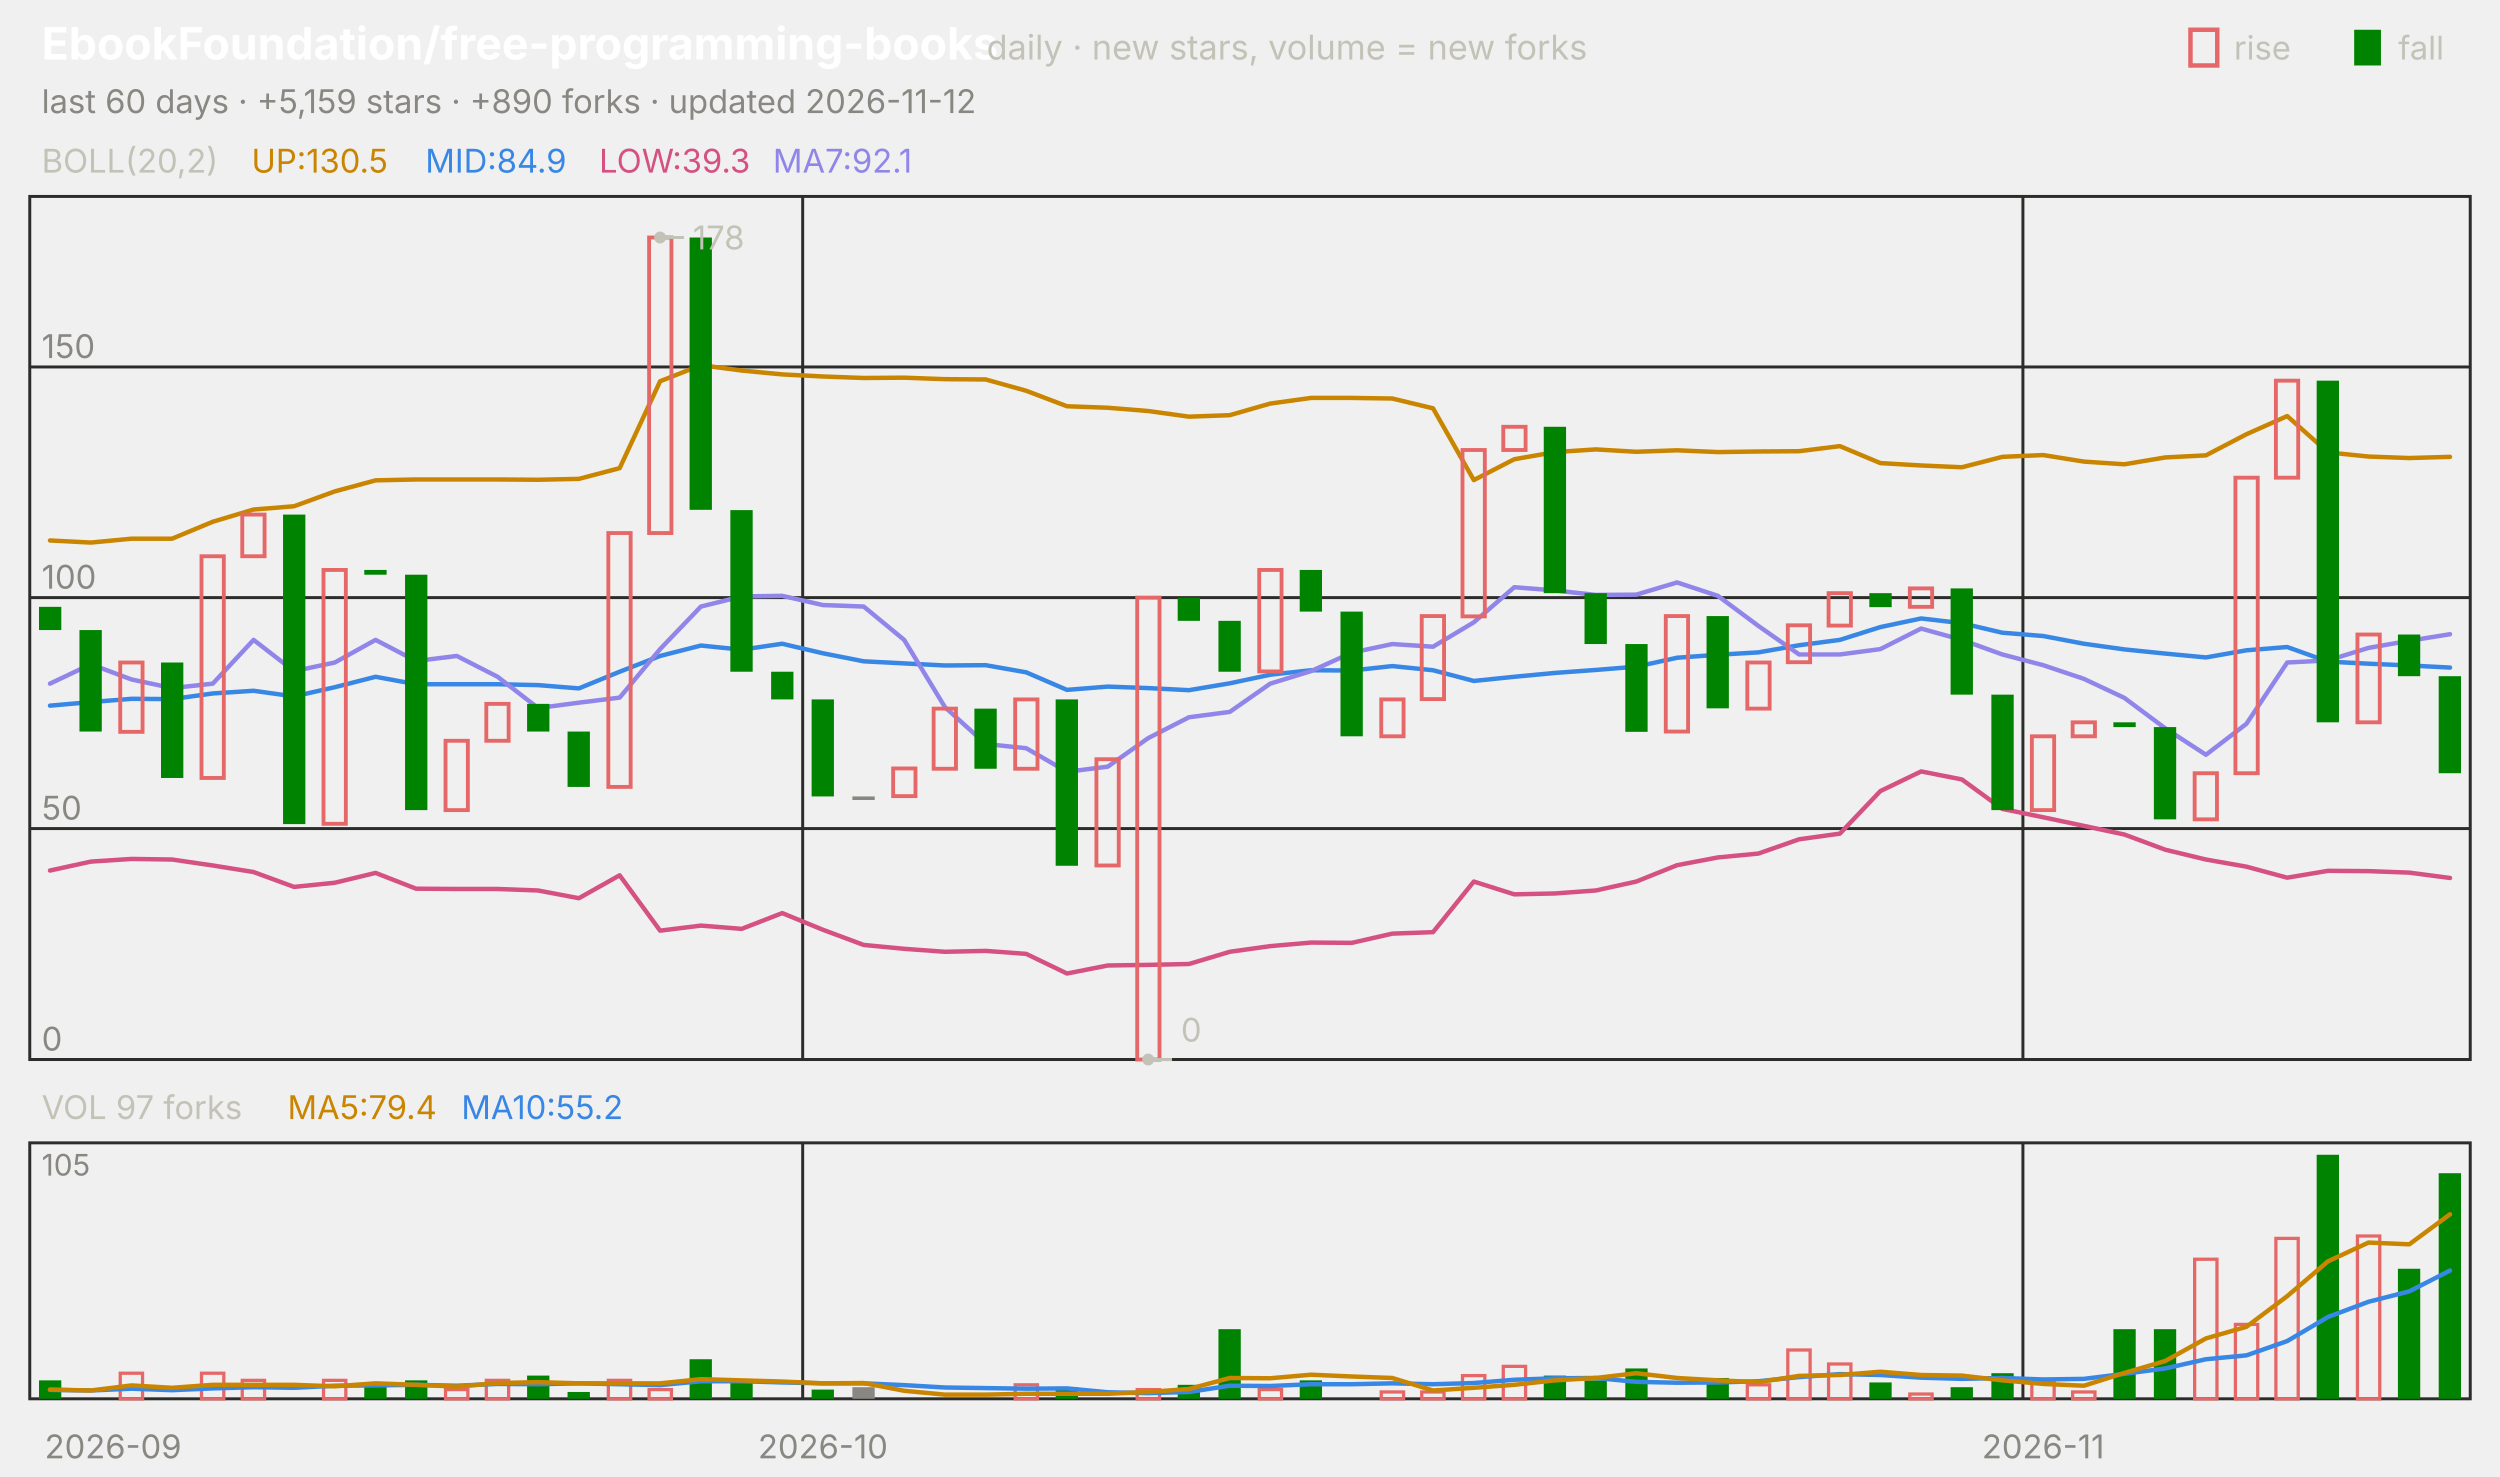
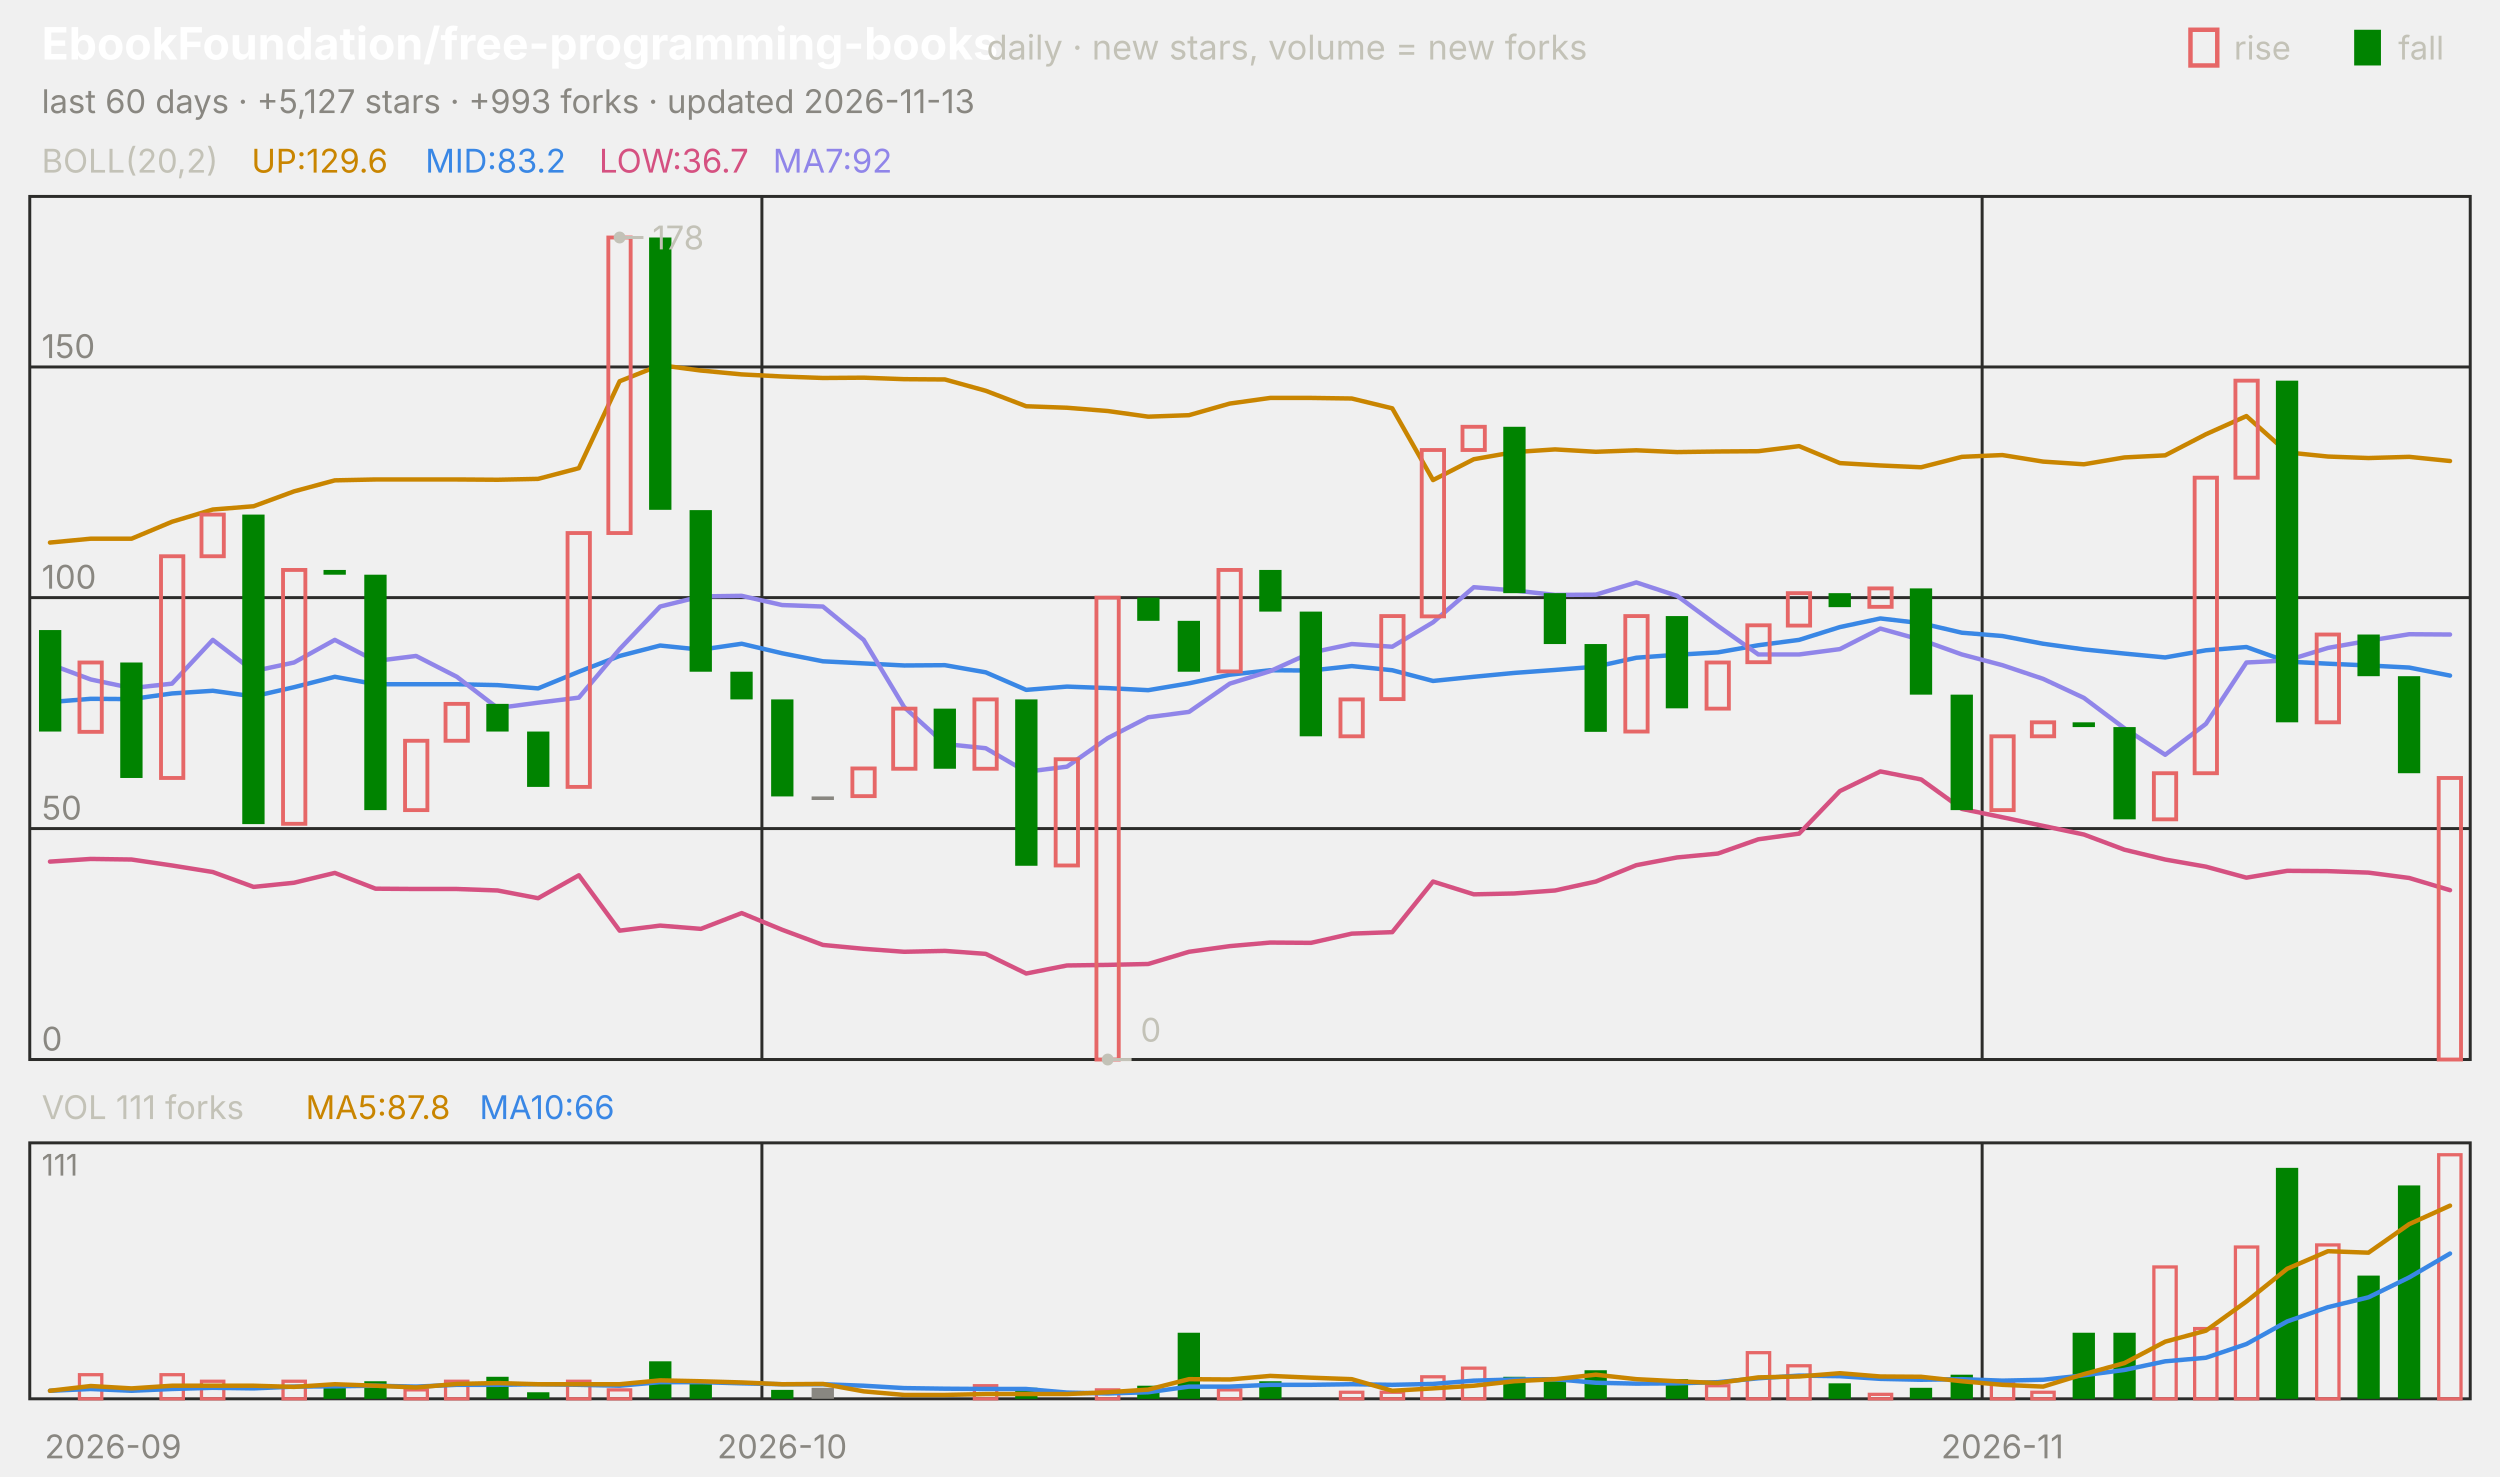
<svg xmlns="http://www.w3.org/2000/svg" viewBox="0 0 840 496" width="840" height="496" font-family="-apple-system,'Segoe UI',system-ui,sans-serif" role="img" aria-label="EbookFoundation/free-programming-books candlestick chart">
  <text x="14.0" y="20.0" font-size="15" fill="#ffffff" font-weight="650">EbookFoundation/free-programming-books</text>
  <text x="331.5" y="20.0" font-size="11.5" fill="#c3c2b7">daily · new stars, volume = new forks</text>
  <text x="805.8" y="20.0" font-size="11.0" fill="#c3c2b7">fall</text>
  <rect x="791" y="10" width="9" height="12" fill="#008300" />
  <text x="750.6" y="20.0" font-size="11.0" fill="#c3c2b7">rise</text>
  <rect x="736" y="10" width="9" height="12" fill="none" stroke="#e66767" stroke-width="1.5" />
-   <text x="14.0" y="38.0" font-size="11.0" fill="#898781">last 60 days · +5,159 stars · +890 forks · updated 2026-11-12</text>
+   <text x="14.0" y="38.0" font-size="11.0" fill="#898781">last 60 days · +5,127 stars · +993 forks · updated 2026-11-13</text>
  <rect x="10" y="66" width="820" height="290" fill="none" stroke="#2c2c2a" />
  <rect x="10" y="384" width="820" height="86" fill="none" stroke="#2c2c2a" />
  <text x="38.0" y="490.0" font-size="11.0" fill="#898781" text-anchor="middle">2026-09</text>
-   <line x1="269.7" y1="66.0" x2="269.7" y2="356.0" stroke="#2c2c2a" stroke-width="1.0" />
-   <line x1="269.7" y1="384.0" x2="269.7" y2="470.0" stroke="#2c2c2a" stroke-width="1.0" />
-   <text x="276.5" y="490.0" font-size="11.0" fill="#898781" text-anchor="middle">2026-10</text>
-   <line x1="679.7" y1="66.0" x2="679.7" y2="356.0" stroke="#2c2c2a" stroke-width="1.0" />
-   <line x1="679.7" y1="384.0" x2="679.7" y2="470.0" stroke="#2c2c2a" stroke-width="1.0" />
-   <text x="686.5" y="490.0" font-size="11.0" fill="#898781" text-anchor="middle">2026-11</text>
+   <line x1="256.0" y1="66.0" x2="256.0" y2="356.0" stroke="#2c2c2a" stroke-width="1.0" />
+   <line x1="256.0" y1="384.0" x2="256.0" y2="470.0" stroke="#2c2c2a" stroke-width="1.0" />
+   <text x="262.8" y="490.0" font-size="11.0" fill="#898781" text-anchor="middle">2026-10</text>
+   <line x1="666.0" y1="66.0" x2="666.0" y2="356.0" stroke="#2c2c2a" stroke-width="1.0" />
+   <line x1="666.0" y1="384.0" x2="666.0" y2="470.0" stroke="#2c2c2a" stroke-width="1.0" />
+   <text x="672.8" y="490.0" font-size="11.0" fill="#898781" text-anchor="middle">2026-11</text>
  <text x="14.0" y="58.0" font-size="11.0" fill="#c3c2b7">BOLL(20,2)</text>
-   <text x="84.5" y="58.0" font-size="11.0" fill="#c98500">UP:130.5</text>
-   <text x="142.9" y="58.0" font-size="11.0" fill="#3987e5">MID:84.9</text>
-   <text x="201.3" y="58.0" font-size="11.0" fill="#d55181">LOW:39.3</text>
-   <text x="259.7" y="58.0" font-size="11.0" fill="#9085e9">MA7:92.1</text>
+   <text x="84.5" y="58.0" font-size="11.0" fill="#c98500">UP:129.6</text>
+   <text x="142.9" y="58.0" font-size="11.0" fill="#3987e5">MID:83.2</text>
+   <text x="201.3" y="58.0" font-size="11.0" fill="#d55181">LOW:36.7</text>
+   <text x="259.7" y="58.0" font-size="11.0" fill="#9085e9">MA7:92</text>
  <line x1="10.0" y1="356.0" x2="830.0" y2="356.0" stroke="#2c2c2a" stroke-width="1.0" />
  <text x="14.0" y="353.0" font-size="11.0" fill="#898781">0</text>
  <line x1="10.0" y1="278.4" x2="830.0" y2="278.4" stroke="#2c2c2a" stroke-width="1.0" />
  <text x="14.0" y="275.4" font-size="11.0" fill="#898781">50</text>
  <line x1="10.0" y1="200.8" x2="830.0" y2="200.8" stroke="#2c2c2a" stroke-width="1.0" />
  <text x="14.0" y="197.8" font-size="11.0" fill="#898781">100</text>
  <line x1="10.0" y1="123.3" x2="830.0" y2="123.3" stroke="#2c2c2a" stroke-width="1.0" />
  <text x="14.0" y="120.3" font-size="11.0" fill="#898781">150</text>
-   <polyline points="16.8,181.6 30.5,182.3 44.2,181.0 57.8,181.0 71.5,175.3 85.2,171.2 98.8,170.1 112.5,165.1 126.2,161.4 139.8,161.1 153.5,161.1 167.2,161.1 180.8,161.2 194.5,160.9 208.2,157.3 221.8,128.1 235.5,122.7 249.2,124.5 262.8,125.8 276.5,126.5 290.2,127.0 303.8,126.9 317.5,127.4 331.2,127.5 344.8,131.3 358.5,136.5 372.2,137.0 385.8,138.1 399.5,140.0 413.2,139.5 426.8,135.6 440.5,133.7 454.2,133.7 467.8,133.9 481.5,137.2 495.2,161.3 508.8,154.3 522.5,151.9 536.2,151.0 549.8,151.8 563.5,151.3 577.2,151.9 590.8,151.7 604.5,151.6 618.2,149.9 631.8,155.6 645.5,156.4 659.2,157.0 672.8,153.5 686.5,152.9 700.2,155.1 713.8,156.0 727.5,153.7 741.2,153.0 754.8,145.9 768.5,139.8 782.2,152.0 795.8,153.4 809.5,153.9 823.2,153.5" fill="none" stroke="#c98500" stroke-width="1.5" stroke-linejoin="round" stroke-linecap="round" />
-   <polyline points="16.8,237.1 30.5,235.9 44.2,234.8 57.8,234.9 71.5,233.0 85.2,232.1 98.8,234.0 112.5,230.9 126.2,227.4 139.8,229.9 153.5,229.9 167.2,229.9 180.8,230.2 194.5,231.3 208.2,225.7 221.8,220.4 235.5,216.9 249.2,218.3 262.8,216.3 276.5,219.5 290.2,222.2 303.8,222.9 317.5,223.6 331.2,223.5 344.8,225.9 358.5,231.8 372.2,230.7 385.8,231.2 399.5,231.9 413.2,229.6 426.8,226.7 440.5,225.2 454.2,225.3 467.8,223.8 481.5,225.2 495.2,228.8 508.8,227.4 522.5,226.1 536.2,225.1 549.8,224.0 563.5,221.0 577.2,220.0 590.8,219.2 604.5,216.8 618.2,215.0 631.8,210.7 645.5,207.8 659.2,209.4 672.8,212.6 686.5,213.7 700.2,216.3 713.8,218.2 727.5,219.6 741.2,220.9 754.8,218.5 768.5,217.4 782.2,222.3 795.8,223.0 809.5,223.6 823.2,224.3" fill="none" stroke="#3987e5" stroke-width="1.5" stroke-linejoin="round" stroke-linecap="round" />
-   <polyline points="16.8,292.5 30.5,289.5 44.2,288.6 57.8,288.8 71.5,290.8 85.2,293.0 98.8,298.0 112.5,296.6 126.2,293.3 139.8,298.6 153.5,298.7 167.2,298.7 180.8,299.2 194.5,301.8 208.2,294.1 221.8,312.7 235.5,311.0 249.2,312.1 262.8,306.8 276.5,312.4 290.2,317.5 303.8,318.8 317.5,319.8 331.2,319.5 344.8,320.5 358.5,327.1 372.2,324.4 385.8,324.2 399.5,323.9 413.2,319.8 426.8,317.9 440.5,316.7 454.2,316.8 467.8,313.7 481.5,313.2 495.2,296.2 508.8,300.5 522.5,300.2 536.2,299.2 549.8,296.2 563.5,290.7 577.2,288.1 590.8,286.8 604.5,282.0 618.2,280.1 631.8,265.8 645.5,259.2 659.2,261.9 672.8,271.8 686.5,274.6 700.2,277.5 713.8,280.4 727.5,285.5 741.2,288.8 754.8,291.2 768.5,294.9 782.2,292.6 795.8,292.7 809.5,293.2 823.2,295.0" fill="none" stroke="#d55181" stroke-width="1.5" stroke-linejoin="round" stroke-linecap="round" />
-   <polyline points="16.8,229.7 30.5,223.2 44.2,228.3 57.8,231.2 71.5,229.7 85.2,215.0 98.8,225.5 112.5,222.6 126.2,215.0 139.8,222.1 153.5,220.4 167.2,227.4 180.8,237.9 194.5,236.1 208.2,234.4 221.8,218.1 235.5,203.8 249.2,200.4 262.8,200.2 276.5,203.3 290.2,203.8 303.8,215.0 317.5,237.6 331.2,250.0 344.8,251.4 358.5,259.3 372.2,257.6 385.8,248.0 399.5,241.0 413.2,239.2 426.8,229.7 440.5,225.5 454.2,219.3 467.8,216.4 481.5,217.3 495.2,209.1 508.8,197.3 522.5,198.4 536.2,199.9 549.8,199.8 563.5,195.7 577.2,200.2 590.8,210.3 604.5,219.9 618.2,219.9 631.8,218.1 645.5,211.2 659.2,215.0 672.8,219.9 686.5,223.5 700.2,228.1 713.8,234.5 727.5,244.7 741.2,253.6 754.8,243.2 768.5,222.6 782.2,221.9 795.8,217.7 809.5,215.3 823.2,213.1" fill="none" stroke="#9085e9" stroke-width="1.5" stroke-linejoin="round" stroke-linecap="round" />
-   <rect x="13.1" y="203.9" width="7.5" height="7.8" fill="#008300" />
-   <rect x="26.7" y="211.7" width="7.5" height="34.1" fill="#008300" />
-   <rect x="40.4" y="222.6" width="7.5" height="23.3" fill="none" stroke="#e66767" stroke-width="1.3" />
-   <rect x="54.1" y="222.6" width="7.5" height="38.8" fill="#008300" />
-   <rect x="67.7" y="186.9" width="7.5" height="74.5" fill="none" stroke="#e66767" stroke-width="1.3" />
-   <rect x="81.4" y="172.9" width="7.5" height="14.0" fill="none" stroke="#e66767" stroke-width="1.3" />
-   <rect x="95.1" y="172.9" width="7.5" height="104.0" fill="#008300" />
-   <rect x="108.7" y="191.5" width="7.5" height="85.3" fill="none" stroke="#e66767" stroke-width="1.3" />
-   <rect x="122.4" y="191.5" width="7.5" height="1.6" fill="#008300" />
-   <rect x="136.1" y="193.1" width="7.5" height="79.1" fill="#008300" />
-   <rect x="149.7" y="248.9" width="7.5" height="23.3" fill="none" stroke="#e66767" stroke-width="1.3" />
-   <rect x="163.4" y="236.5" width="7.5" height="12.4" fill="none" stroke="#e66767" stroke-width="1.3" />
-   <rect x="177.1" y="236.5" width="7.5" height="9.3" fill="#008300" />
-   <rect x="190.7" y="245.8" width="7.5" height="18.6" fill="#008300" />
-   <rect x="204.4" y="179.1" width="7.5" height="85.3" fill="none" stroke="#e66767" stroke-width="1.3" />
-   <rect x="218.1" y="79.8" width="7.5" height="99.3" fill="none" stroke="#e66767" stroke-width="1.3" />
-   <rect x="231.7" y="79.8" width="7.5" height="91.5" fill="#008300" />
-   <rect x="245.4" y="171.4" width="7.5" height="54.3" fill="#008300" />
-   <rect x="259.1" y="225.7" width="7.5" height="9.3" fill="#008300" />
-   <rect x="272.7" y="235.0" width="7.5" height="32.6" fill="#008300" />
-   <rect x="286.4" y="267.6" width="7.5" height="1.2" fill="#898781" />
-   <rect x="300.1" y="258.2" width="7.5" height="9.3" fill="none" stroke="#e66767" stroke-width="1.3" />
-   <rect x="313.7" y="238.1" width="7.5" height="20.2" fill="none" stroke="#e66767" stroke-width="1.3" />
-   <rect x="327.4" y="238.1" width="7.5" height="20.2" fill="#008300" />
-   <rect x="341.1" y="235.0" width="7.5" height="23.3" fill="none" stroke="#e66767" stroke-width="1.3" />
-   <rect x="354.7" y="235.0" width="7.5" height="55.9" fill="#008300" />
-   <rect x="368.4" y="255.1" width="7.5" height="35.7" fill="none" stroke="#e66767" stroke-width="1.3" />
-   <rect x="382.1" y="200.8" width="7.5" height="155.2" fill="none" stroke="#e66767" stroke-width="1.3" />
-   <rect x="395.7" y="200.8" width="7.5" height="7.8" fill="#008300" />
-   <rect x="409.4" y="208.6" width="7.5" height="17.1" fill="#008300" />
-   <rect x="423.1" y="191.5" width="7.5" height="34.1" fill="none" stroke="#e66767" stroke-width="1.3" />
-   <rect x="436.7" y="191.5" width="7.5" height="14.0" fill="#008300" />
-   <rect x="450.4" y="205.5" width="7.5" height="41.9" fill="#008300" />
-   <rect x="464.1" y="235.0" width="7.5" height="12.4" fill="none" stroke="#e66767" stroke-width="1.3" />
-   <rect x="477.7" y="207.0" width="7.5" height="27.9" fill="none" stroke="#e66767" stroke-width="1.3" />
-   <rect x="491.4" y="151.2" width="7.5" height="55.9" fill="none" stroke="#e66767" stroke-width="1.3" />
-   <rect x="505.1" y="143.4" width="7.5" height="7.8" fill="none" stroke="#e66767" stroke-width="1.3" />
-   <rect x="518.7" y="143.4" width="7.5" height="55.9" fill="#008300" />
-   <rect x="532.4" y="199.3" width="7.5" height="17.1" fill="#008300" />
-   <rect x="546.1" y="216.4" width="7.5" height="29.5" fill="#008300" />
-   <rect x="559.7" y="207.0" width="7.5" height="38.8" fill="none" stroke="#e66767" stroke-width="1.3" />
-   <rect x="573.4" y="207.0" width="7.5" height="31.0" fill="#008300" />
-   <rect x="587.1" y="222.6" width="7.5" height="15.5" fill="none" stroke="#e66767" stroke-width="1.3" />
-   <rect x="600.7" y="210.1" width="7.5" height="12.4" fill="none" stroke="#e66767" stroke-width="1.3" />
-   <rect x="614.4" y="199.3" width="7.5" height="10.9" fill="none" stroke="#e66767" stroke-width="1.3" />
-   <rect x="628.1" y="199.3" width="7.5" height="4.7" fill="#008300" />
-   <rect x="641.7" y="197.7" width="7.5" height="6.2" fill="none" stroke="#e66767" stroke-width="1.3" />
-   <rect x="655.4" y="197.7" width="7.5" height="35.7" fill="#008300" />
-   <rect x="669.1" y="233.4" width="7.5" height="38.8" fill="#008300" />
-   <rect x="682.7" y="247.4" width="7.5" height="24.8" fill="none" stroke="#e66767" stroke-width="1.3" />
-   <rect x="696.4" y="242.7" width="7.5" height="4.7" fill="none" stroke="#e66767" stroke-width="1.3" />
-   <rect x="710.1" y="242.7" width="7.5" height="1.6" fill="#008300" />
-   <rect x="723.7" y="244.3" width="7.5" height="31.0" fill="#008300" />
-   <rect x="737.4" y="259.8" width="7.5" height="15.5" fill="none" stroke="#e66767" stroke-width="1.3" />
-   <rect x="751.1" y="160.5" width="7.5" height="99.3" fill="none" stroke="#e66767" stroke-width="1.3" />
-   <rect x="764.7" y="127.9" width="7.5" height="32.6" fill="none" stroke="#e66767" stroke-width="1.3" />
-   <rect x="778.4" y="127.9" width="7.5" height="114.8" fill="#008300" />
-   <rect x="792.1" y="213.2" width="7.5" height="29.5" fill="none" stroke="#e66767" stroke-width="1.3" />
-   <rect x="805.7" y="213.2" width="7.5" height="14.0" fill="#008300" />
-   <rect x="819.4" y="227.2" width="7.5" height="32.6" fill="#008300" />
-   <circle cx="221.8" cy="79.8" r="2" fill="#c3c2b7" />
-   <line x1="221.8" y1="79.8" x2="229.8" y2="79.8" stroke="#c3c2b7" stroke-width="1.0" />
-   <text x="232.8" y="83.8" font-size="11.0" fill="#c3c2b7">178</text>
-   <circle cx="385.8" cy="356.0" r="2" fill="#c3c2b7" />
-   <line x1="385.8" y1="356.0" x2="393.8" y2="356.0" stroke="#c3c2b7" stroke-width="1.0" />
-   <text x="396.8" y="350.0" font-size="11.0" fill="#c3c2b7">0</text>
-   <text x="14.0" y="376.0" font-size="11.0" fill="#c3c2b7">VOL 97 forks</text>
-   <text x="96.6" y="376.0" font-size="11.0" fill="#c98500">MA5:79.4</text>
-   <text x="155.0" y="376.0" font-size="11.0" fill="#3987e5">MA10:55.2</text>
-   <text x="14.0" y="395.0" font-size="10" fill="#898781">105</text>
-   <rect x="13.1" y="463.8" width="7.5" height="6.2" fill="#008300" />
-   <rect x="40.4" y="461.4" width="7.5" height="8.6" fill="none" stroke="#e66767" stroke-width="1.1" />
-   <rect x="67.7" y="461.4" width="7.5" height="8.6" fill="none" stroke="#e66767" stroke-width="1.1" />
-   <rect x="81.4" y="463.8" width="7.5" height="6.2" fill="none" stroke="#e66767" stroke-width="1.1" />
-   <rect x="108.7" y="463.8" width="7.5" height="6.2" fill="none" stroke="#e66767" stroke-width="1.1" />
-   <rect x="122.4" y="465.3" width="7.5" height="4.7" fill="#008300" />
-   <rect x="136.1" y="463.8" width="7.5" height="6.2" fill="#008300" />
-   <rect x="149.7" y="466.9" width="7.5" height="3.1" fill="none" stroke="#e66767" stroke-width="1.1" />
-   <rect x="163.4" y="463.8" width="7.5" height="6.2" fill="none" stroke="#e66767" stroke-width="1.1" />
-   <rect x="177.1" y="462.2" width="7.5" height="7.8" fill="#008300" />
-   <rect x="190.7" y="467.7" width="7.5" height="2.3" fill="#008300" />
-   <rect x="204.4" y="463.8" width="7.5" height="6.2" fill="none" stroke="#e66767" stroke-width="1.1" />
-   <rect x="218.1" y="466.9" width="7.5" height="3.1" fill="none" stroke="#e66767" stroke-width="1.1" />
-   <rect x="231.7" y="456.7" width="7.5" height="13.3" fill="#008300" />
-   <rect x="245.4" y="463.8" width="7.5" height="6.2" fill="#008300" />
-   <rect x="272.7" y="466.9" width="7.5" height="3.1" fill="#008300" />
-   <rect x="286.4" y="466.1" width="7.5" height="3.9" fill="#898781" />
-   <rect x="341.1" y="465.3" width="7.5" height="4.7" fill="none" stroke="#e66767" stroke-width="1.1" />
-   <rect x="354.7" y="466.1" width="7.5" height="3.9" fill="#008300" />
-   <rect x="382.1" y="466.9" width="7.5" height="3.1" fill="none" stroke="#e66767" stroke-width="1.1" />
-   <rect x="395.7" y="465.3" width="7.5" height="4.7" fill="#008300" />
-   <rect x="409.4" y="446.6" width="7.5" height="23.4" fill="#008300" />
-   <rect x="423.1" y="466.9" width="7.5" height="3.1" fill="none" stroke="#e66767" stroke-width="1.1" />
-   <rect x="436.7" y="463.8" width="7.5" height="6.2" fill="#008300" />
-   <rect x="464.1" y="467.7" width="7.5" height="2.3" fill="none" stroke="#e66767" stroke-width="1.1" />
-   <rect x="477.7" y="467.7" width="7.5" height="2.3" fill="none" stroke="#e66767" stroke-width="1.1" />
-   <rect x="491.4" y="462.2" width="7.5" height="7.8" fill="none" stroke="#e66767" stroke-width="1.1" />
-   <rect x="505.1" y="459.1" width="7.5" height="10.9" fill="none" stroke="#e66767" stroke-width="1.1" />
-   <rect x="518.7" y="462.2" width="7.5" height="7.8" fill="#008300" />
-   <rect x="532.4" y="463.8" width="7.5" height="6.2" fill="#008300" />
-   <rect x="546.1" y="459.8" width="7.5" height="10.2" fill="#008300" />
-   <rect x="573.4" y="463.0" width="7.5" height="7.0" fill="#008300" />
-   <rect x="587.1" y="465.3" width="7.5" height="4.7" fill="none" stroke="#e66767" stroke-width="1.1" />
-   <rect x="600.7" y="453.6" width="7.5" height="16.4" fill="none" stroke="#e66767" stroke-width="1.1" />
-   <rect x="614.4" y="458.3" width="7.5" height="11.7" fill="none" stroke="#e66767" stroke-width="1.1" />
-   <rect x="628.1" y="464.5" width="7.5" height="5.5" fill="#008300" />
-   <rect x="641.7" y="468.4" width="7.5" height="1.6" fill="none" stroke="#e66767" stroke-width="1.1" />
-   <rect x="655.4" y="466.1" width="7.5" height="3.9" fill="#008300" />
-   <rect x="669.1" y="461.4" width="7.5" height="8.6" fill="#008300" />
-   <rect x="682.7" y="464.5" width="7.5" height="5.5" fill="none" stroke="#e66767" stroke-width="1.1" />
-   <rect x="696.4" y="467.7" width="7.5" height="2.3" fill="none" stroke="#e66767" stroke-width="1.1" />
-   <rect x="710.1" y="446.6" width="7.5" height="23.4" fill="#008300" />
-   <rect x="723.7" y="446.6" width="7.5" height="23.4" fill="#008300" />
-   <rect x="737.4" y="423.1" width="7.5" height="46.9" fill="none" stroke="#e66767" stroke-width="1.1" />
-   <rect x="751.1" y="445.0" width="7.5" height="25.0" fill="none" stroke="#e66767" stroke-width="1.1" />
-   <rect x="764.7" y="416.1" width="7.5" height="53.9" fill="none" stroke="#e66767" stroke-width="1.1" />
-   <rect x="778.4" y="388.0" width="7.5" height="82.0" fill="#008300" />
-   <rect x="792.1" y="415.3" width="7.5" height="54.7" fill="none" stroke="#e66767" stroke-width="1.1" />
-   <rect x="805.7" y="426.3" width="7.5" height="43.7" fill="#008300" />
-   <rect x="819.4" y="394.2" width="7.5" height="75.8" fill="#008300" />
-   <polyline points="16.8,467.0 30.5,467.2 44.2,466.6 57.8,467.1 71.5,466.5 85.2,466.1 98.8,466.3 112.5,465.6 126.2,465.5 139.8,465.3 153.5,465.6 167.2,465.0 180.8,465.1 194.5,464.8 208.2,465.1 221.8,465.4 235.5,464.1 249.2,464.1 262.8,464.5 276.5,464.8 290.2,464.8 303.8,465.4 317.5,466.2 331.2,466.4 344.8,466.6 358.5,466.5 372.2,467.8 385.8,468.1 399.5,467.7 413.2,465.6 426.8,465.7 440.5,465.1 454.2,465.1 467.8,464.8 481.5,465.1 495.2,464.7 508.8,463.6 522.5,463.1 536.2,463.0 549.8,464.3 563.5,464.6 577.2,464.5 590.8,464.1 604.5,462.7 618.2,461.7 631.8,462.0 645.5,462.9 659.2,463.3 672.8,463.0 686.5,463.5 700.2,463.3 713.8,461.6 727.5,459.8 741.2,456.7 754.8,455.4 768.5,450.6 782.2,442.5 795.8,437.4 809.5,433.9 823.2,426.9" fill="none" stroke="#3987e5" stroke-width="1.5" stroke-linejoin="round" stroke-linecap="round" />
-   <polyline points="16.8,466.9 30.5,467.2 44.2,465.5 57.8,466.3 71.5,465.3 85.2,465.3 98.8,465.3 112.5,465.8 126.2,464.8 139.8,465.3 153.5,465.9 167.2,464.7 180.8,464.4 194.5,464.8 208.2,464.8 221.8,464.8 235.5,463.4 249.2,463.8 262.8,464.2 276.5,464.8 290.2,464.7 303.8,467.3 317.5,468.6 331.2,468.6 344.8,468.3 358.5,468.3 372.2,468.3 385.8,467.7 399.5,466.7 413.2,463.0 426.8,463.1 440.5,461.9 454.2,462.5 467.8,463.0 481.5,467.2 495.2,466.3 508.8,465.3 522.5,463.8 536.2,463.0 549.8,461.4 563.5,463.0 577.2,463.8 590.8,464.4 604.5,462.3 618.2,462.0 631.8,460.9 645.5,462.0 659.2,462.2 672.8,463.8 686.5,465.0 700.2,465.6 713.8,461.3 727.5,457.3 741.2,449.7 754.8,445.8 768.5,435.5 782.2,423.8 795.8,417.5 809.5,418.1 823.2,408.0" fill="none" stroke="#c98500" stroke-width="1.5" stroke-linejoin="round" stroke-linecap="round" />
+   <polyline points="16.8,182.3 30.5,181.0 44.2,181.0 57.8,175.3 71.5,171.2 85.2,170.1 98.8,165.1 112.5,161.4 126.2,161.1 139.8,161.1 153.5,161.1 167.2,161.2 180.8,160.9 194.5,157.3 208.2,128.1 221.8,122.7 235.5,124.5 249.2,125.8 262.8,126.5 276.5,127.0 290.2,126.9 303.8,127.4 317.5,127.5 331.2,131.3 344.8,136.5 358.5,137.0 372.2,138.1 385.8,140.0 399.5,139.5 413.2,135.6 426.8,133.7 440.5,133.7 454.2,133.9 467.8,137.2 481.5,161.3 495.2,154.3 508.8,151.9 522.5,151.0 536.2,151.8 549.8,151.3 563.5,151.9 577.2,151.7 590.8,151.6 604.5,149.9 618.2,155.6 631.8,156.4 645.5,157.0 659.2,153.5 672.8,152.9 686.5,155.1 700.2,156.0 713.8,153.7 727.5,153.0 741.2,145.9 754.8,139.8 768.5,152.0 782.2,153.4 795.8,153.9 809.5,153.5 823.2,154.9" fill="none" stroke="#c98500" stroke-width="1.5" stroke-linejoin="round" stroke-linecap="round" />
+   <polyline points="16.8,235.9 30.5,234.8 44.2,234.9 57.8,233.0 71.5,232.1 85.2,234.0 98.8,230.9 112.5,227.4 126.2,229.9 139.8,229.9 153.5,229.9 167.2,230.2 180.8,231.3 194.5,225.7 208.2,220.4 221.8,216.9 235.5,218.3 249.2,216.3 262.8,219.5 276.5,222.2 290.2,222.9 303.8,223.6 317.5,223.5 331.2,225.9 344.8,231.8 358.5,230.7 372.2,231.2 385.8,231.9 399.5,229.6 413.2,226.7 426.8,225.2 440.5,225.3 454.2,223.8 467.8,225.2 481.5,228.8 495.2,227.4 508.8,226.1 522.5,225.1 536.2,224.0 549.8,221.0 563.5,220.0 577.2,219.2 590.8,216.8 604.5,215.0 618.2,210.7 631.8,207.8 645.5,209.4 659.2,212.6 672.8,213.7 686.5,216.3 700.2,218.2 713.8,219.6 727.5,220.9 741.2,218.5 754.8,217.4 768.5,222.3 782.2,223.0 795.8,223.6 809.5,224.3 823.2,227.0" fill="none" stroke="#3987e5" stroke-width="1.5" stroke-linejoin="round" stroke-linecap="round" />
+   <polyline points="16.8,289.5 30.5,288.6 44.2,288.8 57.8,290.8 71.5,293.0 85.2,298.0 98.8,296.6 112.5,293.3 126.2,298.6 139.8,298.7 153.5,298.7 167.2,299.2 180.8,301.8 194.5,294.1 208.2,312.7 221.8,311.0 235.5,312.1 249.2,306.8 262.8,312.4 276.5,317.5 290.2,318.8 303.8,319.8 317.5,319.5 331.2,320.5 344.8,327.1 358.5,324.4 372.2,324.2 385.8,323.9 399.5,319.8 413.2,317.9 426.8,316.7 440.5,316.8 454.2,313.7 467.8,313.2 481.5,296.2 495.2,300.5 508.8,300.2 522.5,299.2 536.2,296.2 549.8,290.7 563.5,288.1 577.2,286.8 590.8,282.0 604.5,280.1 618.2,265.8 631.8,259.2 645.5,261.9 659.2,271.8 672.8,274.6 686.5,277.5 700.2,280.4 713.8,285.5 727.5,288.8 741.2,291.2 754.8,294.9 768.5,292.6 782.2,292.7 795.8,293.2 809.5,295.0 823.2,299.1" fill="none" stroke="#d55181" stroke-width="1.5" stroke-linejoin="round" stroke-linecap="round" />
+   <polyline points="16.8,223.2 30.5,228.3 44.2,231.2 57.8,229.7 71.5,215.0 85.2,225.5 98.8,222.6 112.5,215.0 126.2,222.1 139.8,220.4 153.5,227.4 167.2,237.9 180.8,236.1 194.5,234.4 208.2,218.1 221.8,203.8 235.5,200.4 249.2,200.2 262.8,203.3 276.5,203.8 290.2,215.0 303.8,237.6 317.5,250.0 331.2,251.4 344.8,259.3 358.5,257.6 372.2,248.0 385.8,241.0 399.5,239.2 413.2,229.7 426.8,225.5 440.5,219.3 454.2,216.4 467.8,217.3 481.5,209.1 495.2,197.3 508.8,198.4 522.5,199.9 536.2,199.8 549.8,195.7 563.5,200.2 577.2,210.3 590.8,219.9 604.5,219.9 618.2,218.1 631.8,211.2 645.5,215.0 659.2,219.9 672.8,223.5 686.5,228.1 700.2,234.5 713.8,244.7 727.5,253.6 741.2,243.2 754.8,222.6 768.5,221.9 782.2,217.7 795.8,215.3 809.5,213.1 823.2,213.2" fill="none" stroke="#9085e9" stroke-width="1.5" stroke-linejoin="round" stroke-linecap="round" />
+   <rect x="13.1" y="211.7" width="7.5" height="34.1" fill="#008300" />
+   <rect x="26.7" y="222.6" width="7.5" height="23.3" fill="none" stroke="#e66767" stroke-width="1.3" />
+   <rect x="40.4" y="222.6" width="7.5" height="38.8" fill="#008300" />
+   <rect x="54.1" y="186.9" width="7.5" height="74.5" fill="none" stroke="#e66767" stroke-width="1.3" />
+   <rect x="67.7" y="172.9" width="7.5" height="14.0" fill="none" stroke="#e66767" stroke-width="1.3" />
+   <rect x="81.4" y="172.9" width="7.5" height="104.0" fill="#008300" />
+   <rect x="95.1" y="191.5" width="7.5" height="85.3" fill="none" stroke="#e66767" stroke-width="1.3" />
+   <rect x="108.7" y="191.5" width="7.5" height="1.6" fill="#008300" />
+   <rect x="122.4" y="193.1" width="7.5" height="79.1" fill="#008300" />
+   <rect x="136.1" y="248.9" width="7.5" height="23.3" fill="none" stroke="#e66767" stroke-width="1.3" />
+   <rect x="149.7" y="236.5" width="7.5" height="12.4" fill="none" stroke="#e66767" stroke-width="1.3" />
+   <rect x="163.4" y="236.5" width="7.5" height="9.3" fill="#008300" />
+   <rect x="177.1" y="245.8" width="7.5" height="18.6" fill="#008300" />
+   <rect x="190.7" y="179.1" width="7.5" height="85.3" fill="none" stroke="#e66767" stroke-width="1.3" />
+   <rect x="204.4" y="79.8" width="7.5" height="99.3" fill="none" stroke="#e66767" stroke-width="1.3" />
+   <rect x="218.1" y="79.8" width="7.5" height="91.5" fill="#008300" />
+   <rect x="231.7" y="171.4" width="7.5" height="54.3" fill="#008300" />
+   <rect x="245.4" y="225.7" width="7.5" height="9.3" fill="#008300" />
+   <rect x="259.1" y="235.0" width="7.5" height="32.6" fill="#008300" />
+   <rect x="272.7" y="267.6" width="7.5" height="1.2" fill="#898781" />
+   <rect x="286.4" y="258.2" width="7.5" height="9.3" fill="none" stroke="#e66767" stroke-width="1.3" />
+   <rect x="300.1" y="238.1" width="7.5" height="20.2" fill="none" stroke="#e66767" stroke-width="1.3" />
+   <rect x="313.7" y="238.1" width="7.5" height="20.2" fill="#008300" />
+   <rect x="327.4" y="235.0" width="7.5" height="23.3" fill="none" stroke="#e66767" stroke-width="1.3" />
+   <rect x="341.1" y="235.0" width="7.5" height="55.9" fill="#008300" />
+   <rect x="354.7" y="255.1" width="7.5" height="35.7" fill="none" stroke="#e66767" stroke-width="1.3" />
+   <rect x="368.4" y="200.8" width="7.5" height="155.2" fill="none" stroke="#e66767" stroke-width="1.3" />
+   <rect x="382.1" y="200.8" width="7.5" height="7.8" fill="#008300" />
+   <rect x="395.7" y="208.6" width="7.5" height="17.1" fill="#008300" />
+   <rect x="409.4" y="191.5" width="7.5" height="34.1" fill="none" stroke="#e66767" stroke-width="1.3" />
+   <rect x="423.1" y="191.5" width="7.5" height="14.0" fill="#008300" />
+   <rect x="436.7" y="205.5" width="7.5" height="41.9" fill="#008300" />
+   <rect x="450.4" y="235.0" width="7.5" height="12.4" fill="none" stroke="#e66767" stroke-width="1.3" />
+   <rect x="464.1" y="207.0" width="7.5" height="27.9" fill="none" stroke="#e66767" stroke-width="1.3" />
+   <rect x="477.7" y="151.2" width="7.5" height="55.9" fill="none" stroke="#e66767" stroke-width="1.3" />
+   <rect x="491.4" y="143.4" width="7.5" height="7.8" fill="none" stroke="#e66767" stroke-width="1.3" />
+   <rect x="505.1" y="143.4" width="7.5" height="55.9" fill="#008300" />
+   <rect x="518.7" y="199.3" width="7.5" height="17.1" fill="#008300" />
+   <rect x="532.4" y="216.4" width="7.5" height="29.5" fill="#008300" />
+   <rect x="546.1" y="207.0" width="7.5" height="38.8" fill="none" stroke="#e66767" stroke-width="1.3" />
+   <rect x="559.7" y="207.0" width="7.5" height="31.0" fill="#008300" />
+   <rect x="573.4" y="222.6" width="7.5" height="15.5" fill="none" stroke="#e66767" stroke-width="1.3" />
+   <rect x="587.1" y="210.1" width="7.5" height="12.4" fill="none" stroke="#e66767" stroke-width="1.3" />
+   <rect x="600.7" y="199.3" width="7.5" height="10.9" fill="none" stroke="#e66767" stroke-width="1.3" />
+   <rect x="614.4" y="199.3" width="7.5" height="4.7" fill="#008300" />
+   <rect x="628.1" y="197.7" width="7.5" height="6.2" fill="none" stroke="#e66767" stroke-width="1.3" />
+   <rect x="641.7" y="197.7" width="7.5" height="35.7" fill="#008300" />
+   <rect x="655.4" y="233.4" width="7.5" height="38.8" fill="#008300" />
+   <rect x="669.1" y="247.4" width="7.5" height="24.8" fill="none" stroke="#e66767" stroke-width="1.3" />
+   <rect x="682.7" y="242.7" width="7.5" height="4.7" fill="none" stroke="#e66767" stroke-width="1.3" />
+   <rect x="696.4" y="242.7" width="7.5" height="1.6" fill="#008300" />
+   <rect x="710.1" y="244.3" width="7.5" height="31.0" fill="#008300" />
+   <rect x="723.7" y="259.8" width="7.5" height="15.5" fill="none" stroke="#e66767" stroke-width="1.3" />
+   <rect x="737.4" y="160.5" width="7.5" height="99.3" fill="none" stroke="#e66767" stroke-width="1.3" />
+   <rect x="751.1" y="127.9" width="7.5" height="32.6" fill="none" stroke="#e66767" stroke-width="1.3" />
+   <rect x="764.7" y="127.9" width="7.5" height="114.8" fill="#008300" />
+   <rect x="778.4" y="213.2" width="7.5" height="29.5" fill="none" stroke="#e66767" stroke-width="1.3" />
+   <rect x="792.1" y="213.2" width="7.5" height="14.0" fill="#008300" />
+   <rect x="805.7" y="227.2" width="7.5" height="32.6" fill="#008300" />
+   <rect x="819.4" y="261.4" width="7.5" height="94.6" fill="none" stroke="#e66767" stroke-width="1.3" />
+   <circle cx="208.2" cy="79.8" r="2" fill="#c3c2b7" />
+   <line x1="208.2" y1="79.8" x2="216.2" y2="79.8" stroke="#c3c2b7" stroke-width="1.0" />
+   <text x="219.2" y="83.8" font-size="11.0" fill="#c3c2b7">178</text>
+   <circle cx="372.2" cy="356.0" r="2" fill="#c3c2b7" />
+   <line x1="372.2" y1="356.0" x2="380.2" y2="356.0" stroke="#c3c2b7" stroke-width="1.0" />
+   <text x="383.2" y="350.0" font-size="11.0" fill="#c3c2b7">0</text>
+   <text x="14.0" y="376.0" font-size="11.0" fill="#c3c2b7">VOL 111 forks</text>
+   <text x="102.7" y="376.0" font-size="11.0" fill="#c98500">MA5:87.8</text>
+   <text x="161.1" y="376.0" font-size="11.0" fill="#3987e5">MA10:66</text>
+   <text x="14.0" y="395.0" font-size="10" fill="#898781">111</text>
+   <rect x="26.7" y="461.9" width="7.5" height="8.1" fill="none" stroke="#e66767" stroke-width="1.1" />
+   <rect x="54.1" y="461.9" width="7.5" height="8.1" fill="none" stroke="#e66767" stroke-width="1.1" />
+   <rect x="67.7" y="464.1" width="7.5" height="5.9" fill="none" stroke="#e66767" stroke-width="1.1" />
+   <rect x="95.1" y="464.1" width="7.5" height="5.9" fill="none" stroke="#e66767" stroke-width="1.1" />
+   <rect x="108.7" y="465.6" width="7.5" height="4.4" fill="#008300" />
+   <rect x="122.4" y="464.1" width="7.5" height="5.9" fill="#008300" />
+   <rect x="136.1" y="467.0" width="7.5" height="3.0" fill="none" stroke="#e66767" stroke-width="1.1" />
+   <rect x="149.7" y="464.1" width="7.5" height="5.9" fill="none" stroke="#e66767" stroke-width="1.1" />
+   <rect x="163.4" y="462.6" width="7.5" height="7.4" fill="#008300" />
+   <rect x="177.1" y="467.8" width="7.5" height="2.2" fill="#008300" />
+   <rect x="190.7" y="464.1" width="7.5" height="5.9" fill="none" stroke="#e66767" stroke-width="1.1" />
+   <rect x="204.4" y="467.0" width="7.5" height="3.0" fill="none" stroke="#e66767" stroke-width="1.1" />
+   <rect x="218.1" y="457.4" width="7.5" height="12.6" fill="#008300" />
+   <rect x="231.7" y="464.1" width="7.5" height="5.9" fill="#008300" />
+   <rect x="259.1" y="467.0" width="7.5" height="3.0" fill="#008300" />
+   <rect x="272.7" y="466.3" width="7.5" height="3.7" fill="#898781" />
+   <rect x="327.4" y="465.6" width="7.5" height="4.4" fill="none" stroke="#e66767" stroke-width="1.1" />
+   <rect x="341.1" y="466.3" width="7.5" height="3.7" fill="#008300" />
+   <rect x="368.4" y="467.0" width="7.5" height="3.0" fill="none" stroke="#e66767" stroke-width="1.1" />
+   <rect x="382.1" y="465.6" width="7.5" height="4.4" fill="#008300" />
+   <rect x="395.7" y="447.8" width="7.5" height="22.2" fill="#008300" />
+   <rect x="409.4" y="467.0" width="7.5" height="3.0" fill="none" stroke="#e66767" stroke-width="1.1" />
+   <rect x="423.1" y="464.1" width="7.5" height="5.9" fill="#008300" />
+   <rect x="450.4" y="467.8" width="7.5" height="2.2" fill="none" stroke="#e66767" stroke-width="1.1" />
+   <rect x="464.1" y="467.8" width="7.5" height="2.2" fill="none" stroke="#e66767" stroke-width="1.1" />
+   <rect x="477.7" y="462.6" width="7.5" height="7.4" fill="none" stroke="#e66767" stroke-width="1.1" />
+   <rect x="491.4" y="459.7" width="7.5" height="10.3" fill="none" stroke="#e66767" stroke-width="1.1" />
+   <rect x="505.1" y="462.6" width="7.5" height="7.4" fill="#008300" />
+   <rect x="518.7" y="464.1" width="7.5" height="5.9" fill="#008300" />
+   <rect x="532.4" y="460.4" width="7.5" height="9.6" fill="#008300" />
+   <rect x="559.7" y="463.4" width="7.5" height="6.6" fill="#008300" />
+   <rect x="573.4" y="465.6" width="7.5" height="4.4" fill="none" stroke="#e66767" stroke-width="1.1" />
+   <rect x="587.1" y="454.5" width="7.5" height="15.5" fill="none" stroke="#e66767" stroke-width="1.1" />
+   <rect x="600.7" y="458.9" width="7.5" height="11.1" fill="none" stroke="#e66767" stroke-width="1.1" />
+   <rect x="614.4" y="464.8" width="7.5" height="5.2" fill="#008300" />
+   <rect x="628.1" y="468.5" width="7.5" height="1.5" fill="none" stroke="#e66767" stroke-width="1.1" />
+   <rect x="641.7" y="466.3" width="7.5" height="3.7" fill="#008300" />
+   <rect x="655.4" y="461.9" width="7.5" height="8.1" fill="#008300" />
+   <rect x="669.1" y="464.8" width="7.5" height="5.2" fill="none" stroke="#e66767" stroke-width="1.1" />
+   <rect x="682.7" y="467.8" width="7.5" height="2.2" fill="none" stroke="#e66767" stroke-width="1.1" />
+   <rect x="696.4" y="447.8" width="7.5" height="22.2" fill="#008300" />
+   <rect x="710.1" y="447.8" width="7.5" height="22.2" fill="#008300" />
+   <rect x="723.7" y="425.7" width="7.5" height="44.3" fill="none" stroke="#e66767" stroke-width="1.1" />
+   <rect x="737.4" y="446.4" width="7.5" height="23.6" fill="none" stroke="#e66767" stroke-width="1.1" />
+   <rect x="751.1" y="419.0" width="7.5" height="51.0" fill="none" stroke="#e66767" stroke-width="1.1" />
+   <rect x="764.7" y="392.4" width="7.5" height="77.6" fill="#008300" />
+   <rect x="778.4" y="418.3" width="7.5" height="51.7" fill="none" stroke="#e66767" stroke-width="1.1" />
+   <rect x="792.1" y="428.6" width="7.5" height="41.4" fill="#008300" />
+   <rect x="805.7" y="398.3" width="7.5" height="71.7" fill="#008300" />
+   <rect x="819.4" y="388.0" width="7.5" height="82.0" fill="none" stroke="#e66767" stroke-width="1.1" />
+   <polyline points="16.8,467.3 30.5,466.7 44.2,467.3 57.8,466.7 71.5,466.3 85.2,466.5 98.8,465.9 112.5,465.8 126.2,465.6 139.8,465.9 153.5,465.3 167.2,465.3 180.8,465.1 194.5,465.3 208.2,465.6 221.8,464.4 235.5,464.4 249.2,464.8 262.8,465.1 276.5,465.1 290.2,465.6 303.8,466.4 317.5,466.6 331.2,466.7 344.8,466.7 358.5,467.9 372.2,468.2 385.8,467.8 399.5,465.9 413.2,465.9 426.8,465.3 440.5,465.3 454.2,465.1 467.8,465.3 481.5,465.0 495.2,463.9 508.8,463.5 522.5,463.4 536.2,464.6 549.8,464.9 563.5,464.8 577.2,464.4 590.8,463.1 604.5,462.2 618.2,462.4 631.8,463.3 645.5,463.6 659.2,463.4 672.8,463.9 686.5,463.6 700.2,462.1 713.8,460.3 727.5,457.4 741.2,456.2 754.8,451.6 768.5,444.0 782.2,439.2 795.8,435.9 809.5,429.2 823.2,421.2" fill="none" stroke="#3987e5" stroke-width="1.5" stroke-linejoin="round" stroke-linecap="round" />
+   <polyline points="16.8,467.3 30.5,465.7 44.2,466.5 57.8,465.6 71.5,465.6 85.2,465.6 98.8,466.0 112.5,465.1 126.2,465.6 139.8,466.2 153.5,465.0 167.2,464.7 180.8,465.1 194.5,465.1 208.2,465.1 221.8,463.8 235.5,464.1 249.2,464.5 262.8,465.1 276.5,465.0 290.2,467.5 303.8,468.7 317.5,468.7 331.2,468.4 344.8,468.4 358.5,468.4 372.2,467.8 385.8,466.9 399.5,463.4 413.2,463.5 426.8,462.3 440.5,462.9 454.2,463.4 467.8,467.3 481.5,466.5 495.2,465.6 508.8,464.1 522.5,463.4 536.2,461.9 549.8,463.4 563.5,464.1 577.2,464.7 590.8,462.8 604.5,462.5 618.2,461.4 631.8,462.5 645.5,462.6 659.2,464.1 672.8,465.3 686.5,465.9 700.2,461.7 713.8,458.0 727.5,450.8 741.2,447.1 754.8,437.3 768.5,426.3 782.2,420.4 795.8,420.9 809.5,411.3 823.2,405.1" fill="none" stroke="#c98500" stroke-width="1.5" stroke-linejoin="round" stroke-linecap="round" />
</svg>
